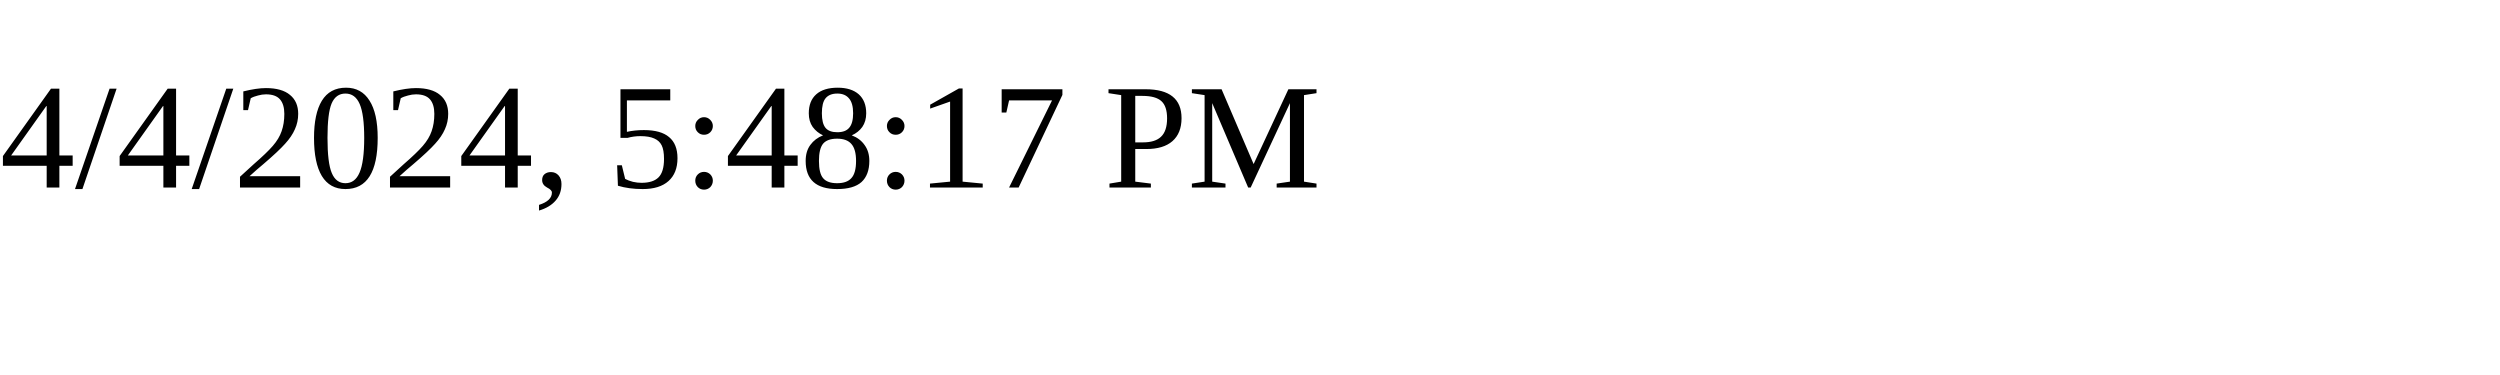
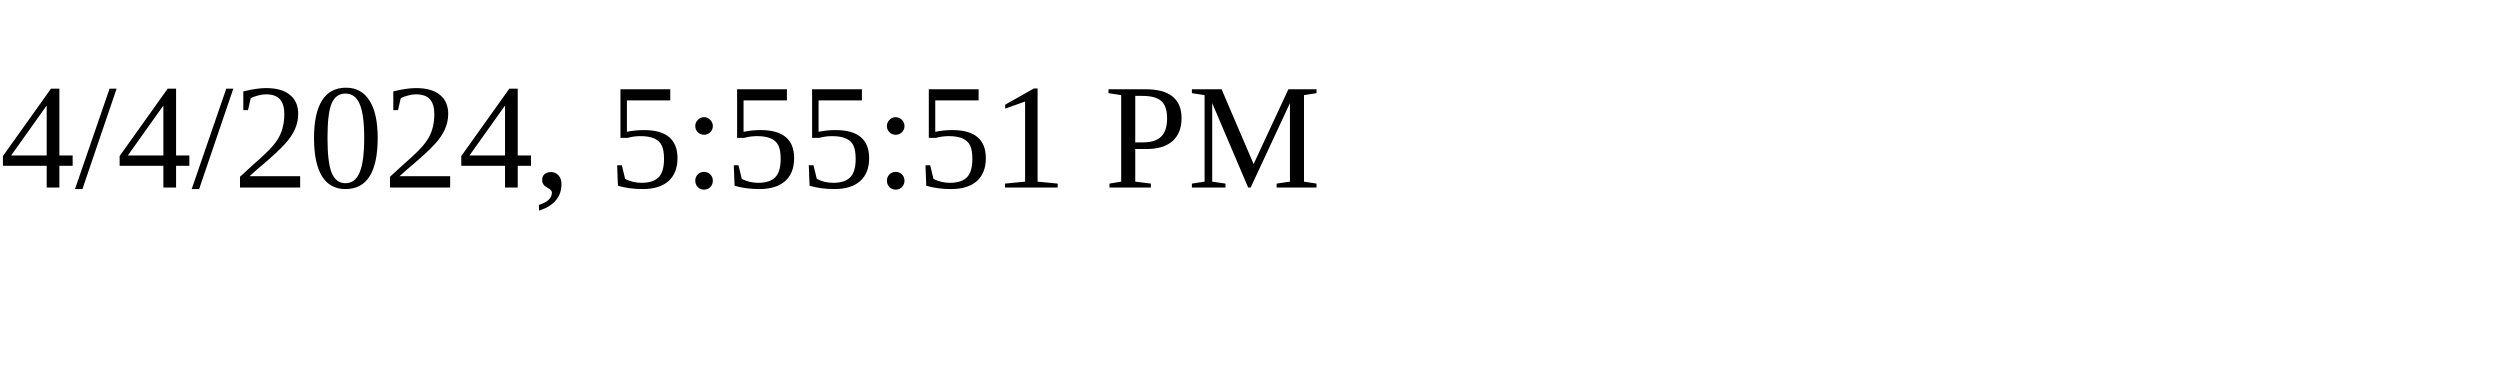
<svg xmlns="http://www.w3.org/2000/svg" height="30" width="200">
-   <text x="0" y="15">4/4/2024, 5:48:17 PM</text>
+   <text x="0" y="15">4/4/2024, 5:55:51 PM</text>
</svg>
